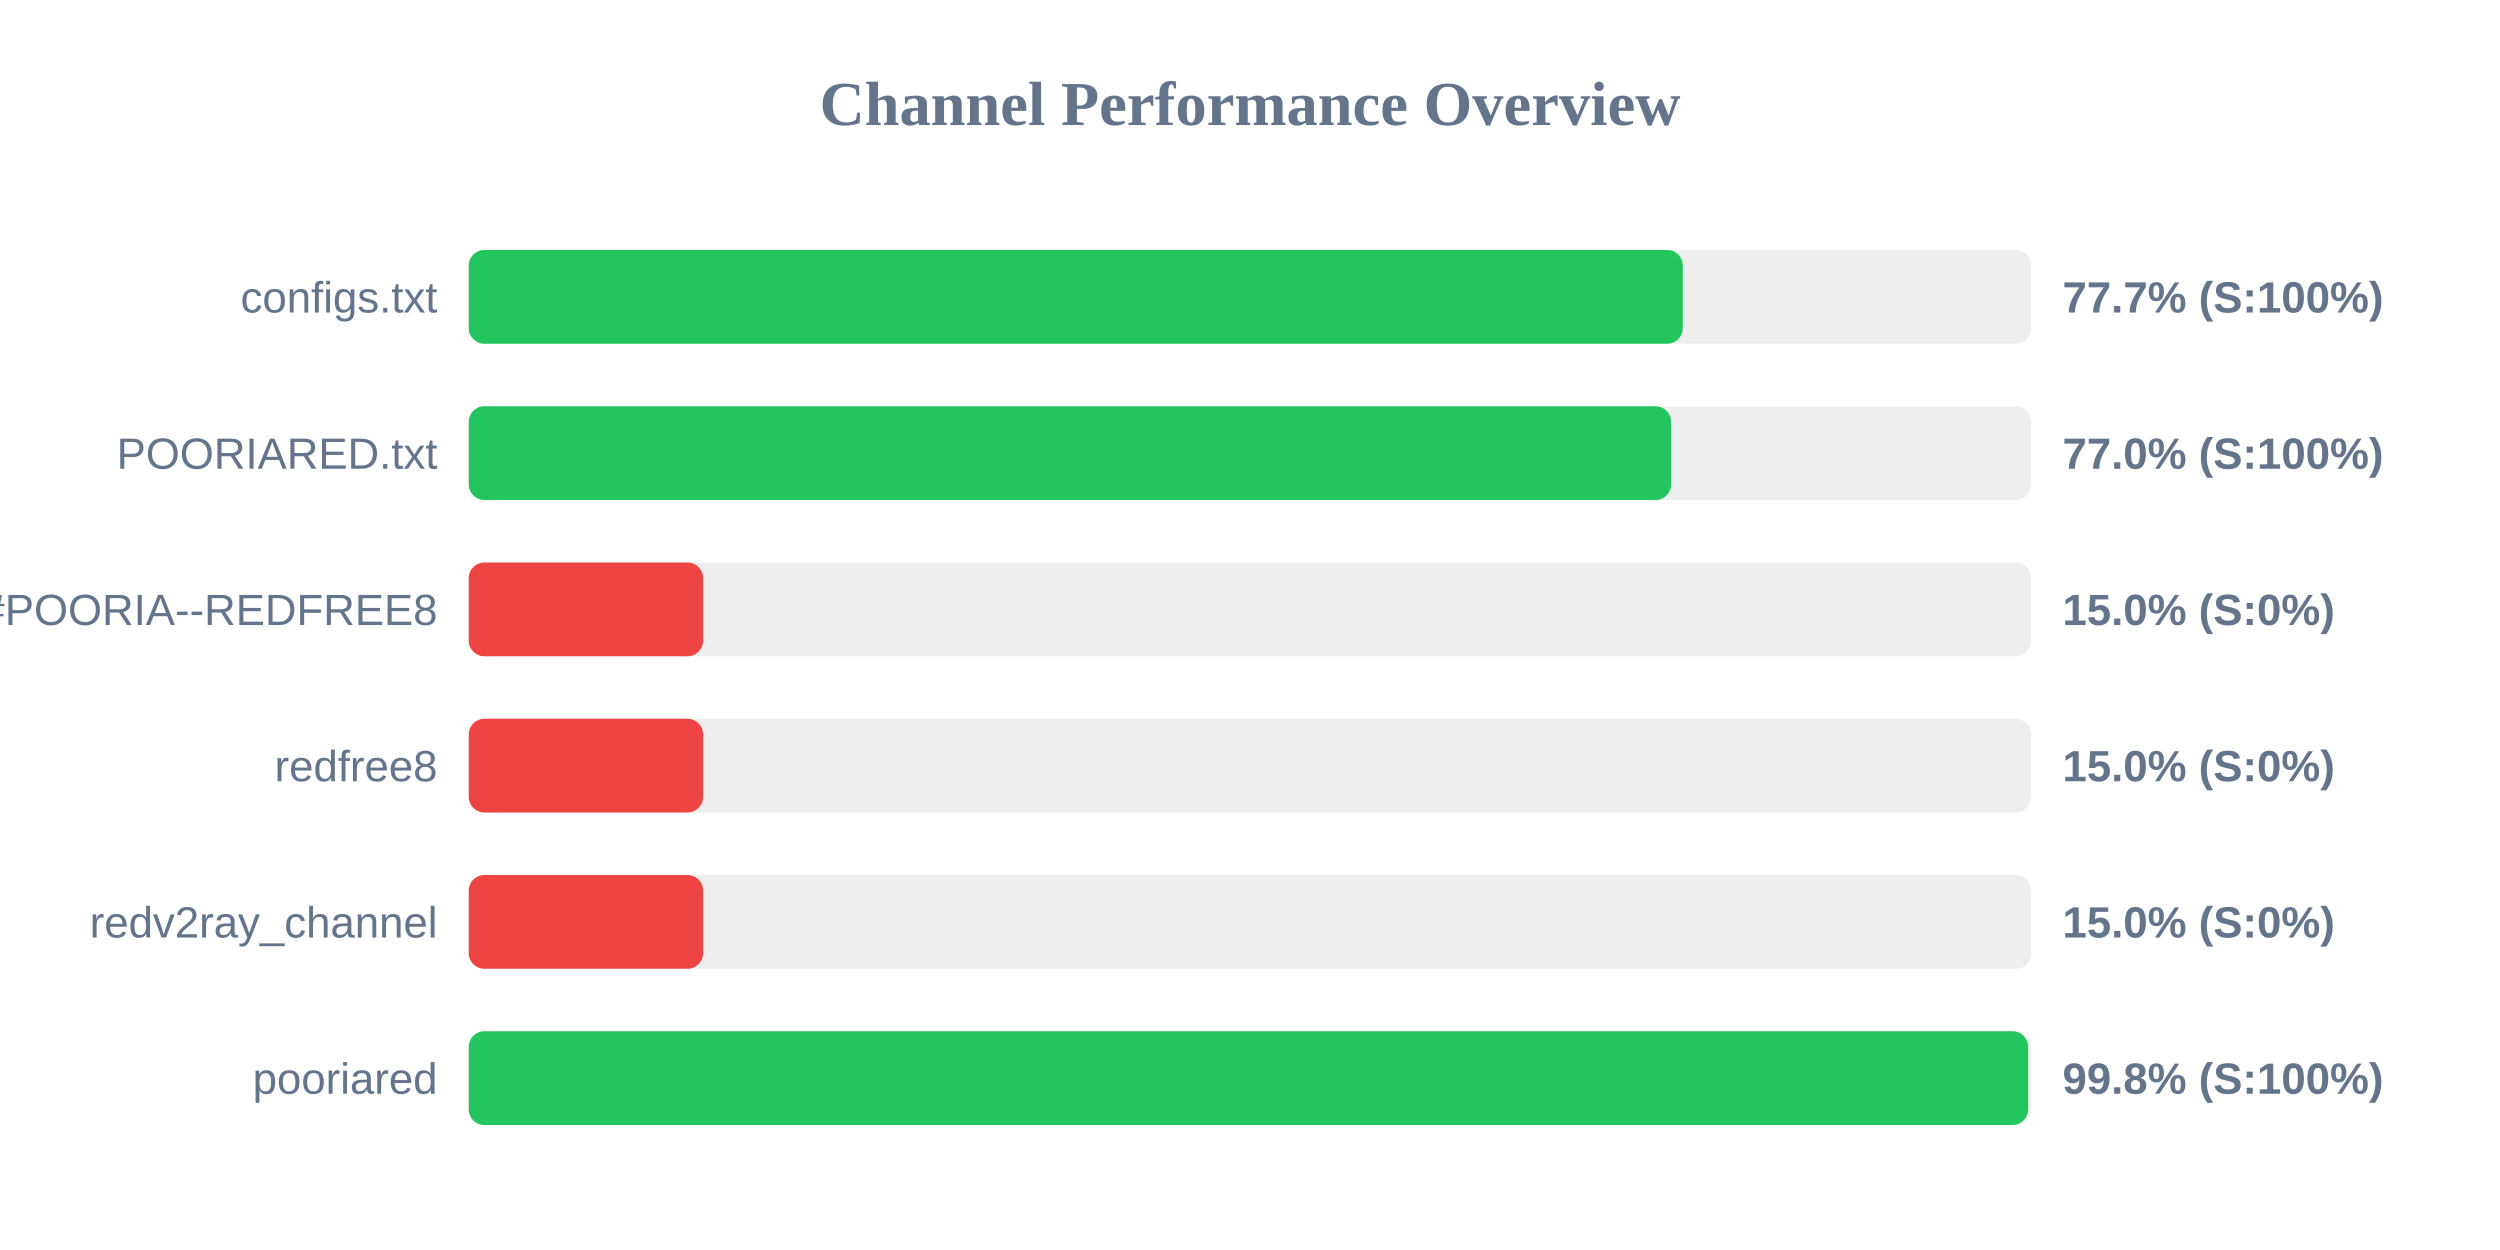
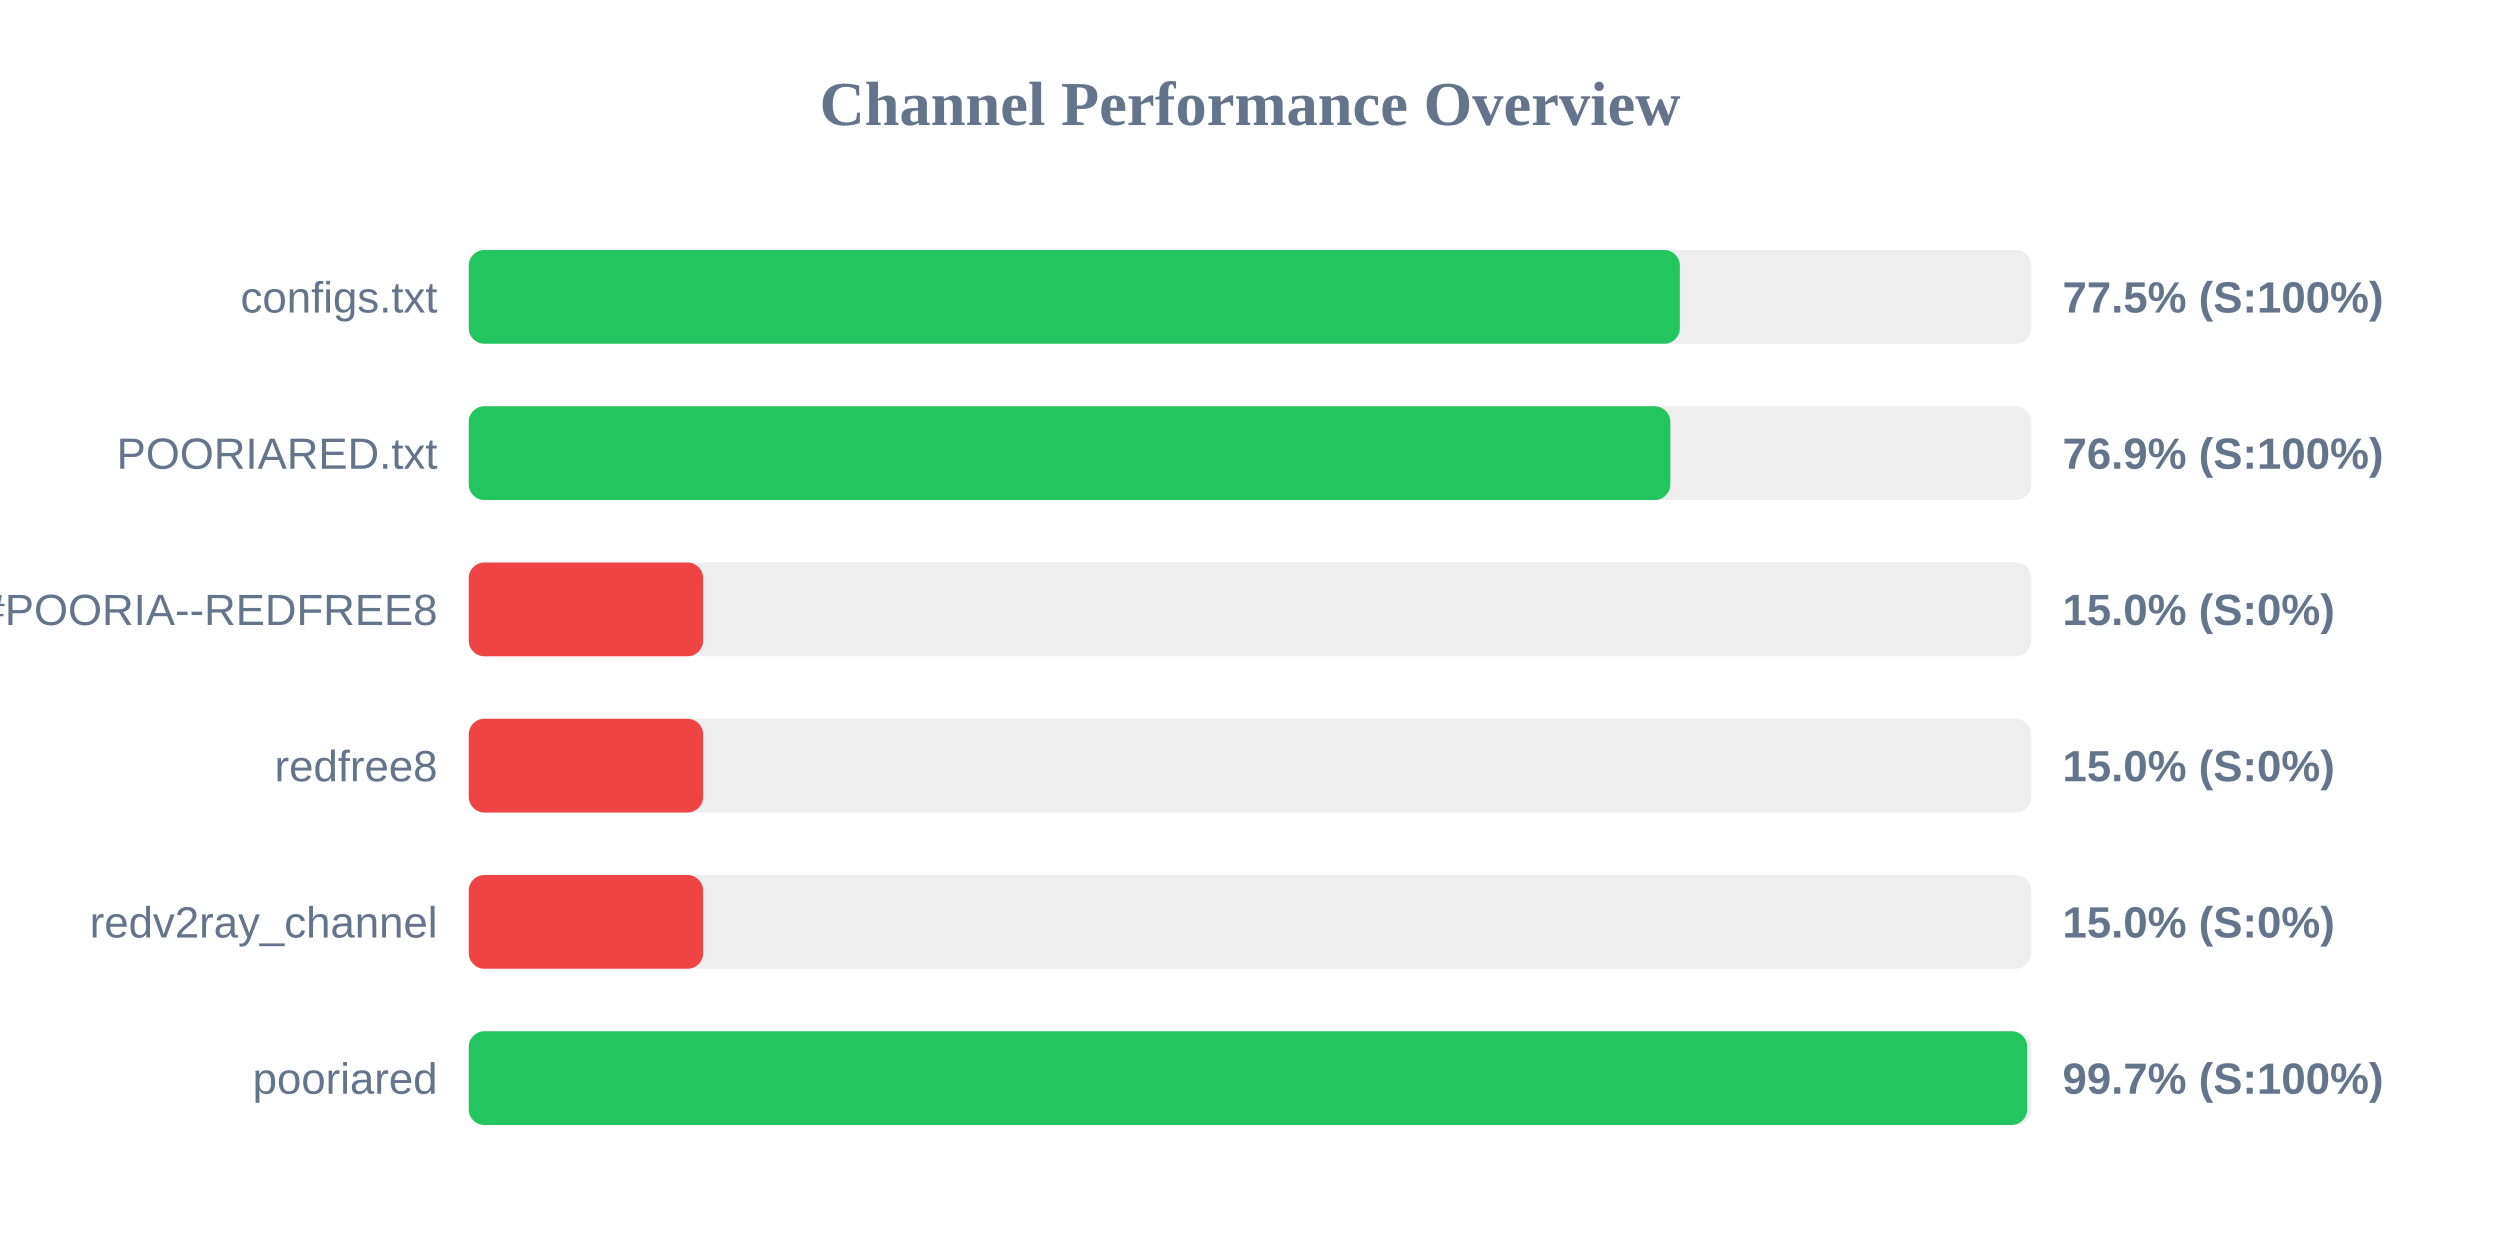
<svg xmlns="http://www.w3.org/2000/svg" width="800" height="400" version="1.1">
  <style>
        .row { font: 14px Arial; fill: #64748b; }
        .score { font: bold 14px Arial; fill: #64748b; }
    </style>
  <text x="400" y="40" text-anchor="middle" font-size="20px" font-weight="bold" fill="#64748b">Channel Performance Overview</text>
  <rect x="150" y="80" width="500" height="30" fill="#eee" rx="5" />
-   <rect x="150" y="80" width="388.5" height="30" fill="#22c55e" rx="5" />
+   <rect x="150" y="80" width="387.55" height="30" fill="#22c55e" rx="5" />
  <text x="140" y="100" text-anchor="end" class="row">configs.txt</text>
-   <text x="660" y="100" text-anchor="start" class="score">77.7% (S:100%)</text>
+   <text x="660" y="100" text-anchor="start" class="score">77.5% (S:100%)</text>
  <rect x="150" y="130" width="500" height="30" fill="#eee" rx="5" />
-   <rect x="150" y="130" width="384.75" height="30" fill="#22c55e" rx="5" />
+   <rect x="150" y="130" width="384.5" height="30" fill="#22c55e" rx="5" />
  <text x="140" y="150" text-anchor="end" class="row">POORIARED.txt</text>
-   <text x="660" y="150" text-anchor="start" class="score">77.0% (S:100%)</text>
+   <text x="660" y="150" text-anchor="start" class="score">76.9% (S:100%)</text>
  <rect x="150" y="180" width="500" height="30" fill="#eee" rx="5" />
  <rect x="150" y="180" width="75.0" height="30" fill="#ef4444" rx="5" />
  <text x="140" y="200" text-anchor="end" class="row">POORIA--REDFREE8.txt#POORIA--REDFREE8</text>
  <text x="660" y="200" text-anchor="start" class="score">15.0% (S:0%)</text>
  <rect x="150" y="230" width="500" height="30" fill="#eee" rx="5" />
  <rect x="150" y="230" width="75.0" height="30" fill="#ef4444" rx="5" />
  <text x="140" y="250" text-anchor="end" class="row">redfree8</text>
  <text x="660" y="250" text-anchor="start" class="score">15.0% (S:0%)</text>
  <rect x="150" y="280" width="500" height="30" fill="#eee" rx="5" />
  <rect x="150" y="280" width="75.0" height="30" fill="#ef4444" rx="5" />
  <text x="140" y="300" text-anchor="end" class="row">redv2ray_channel</text>
  <text x="660" y="300" text-anchor="start" class="score">15.0% (S:0%)</text>
  <rect x="150" y="330" width="500" height="30" fill="#eee" rx="5" />
-   <rect x="150" y="330" width="499.0" height="30" fill="#22c55e" rx="5" />
+   <rect x="150" y="330" width="498.7" height="30" fill="#22c55e" rx="5" />
  <text x="140" y="350" text-anchor="end" class="row">pooriared</text>
-   <text x="660" y="350" text-anchor="start" class="score">99.8% (S:100%)</text>
+   <text x="660" y="350" text-anchor="start" class="score">99.7% (S:100%)</text>
</svg>
